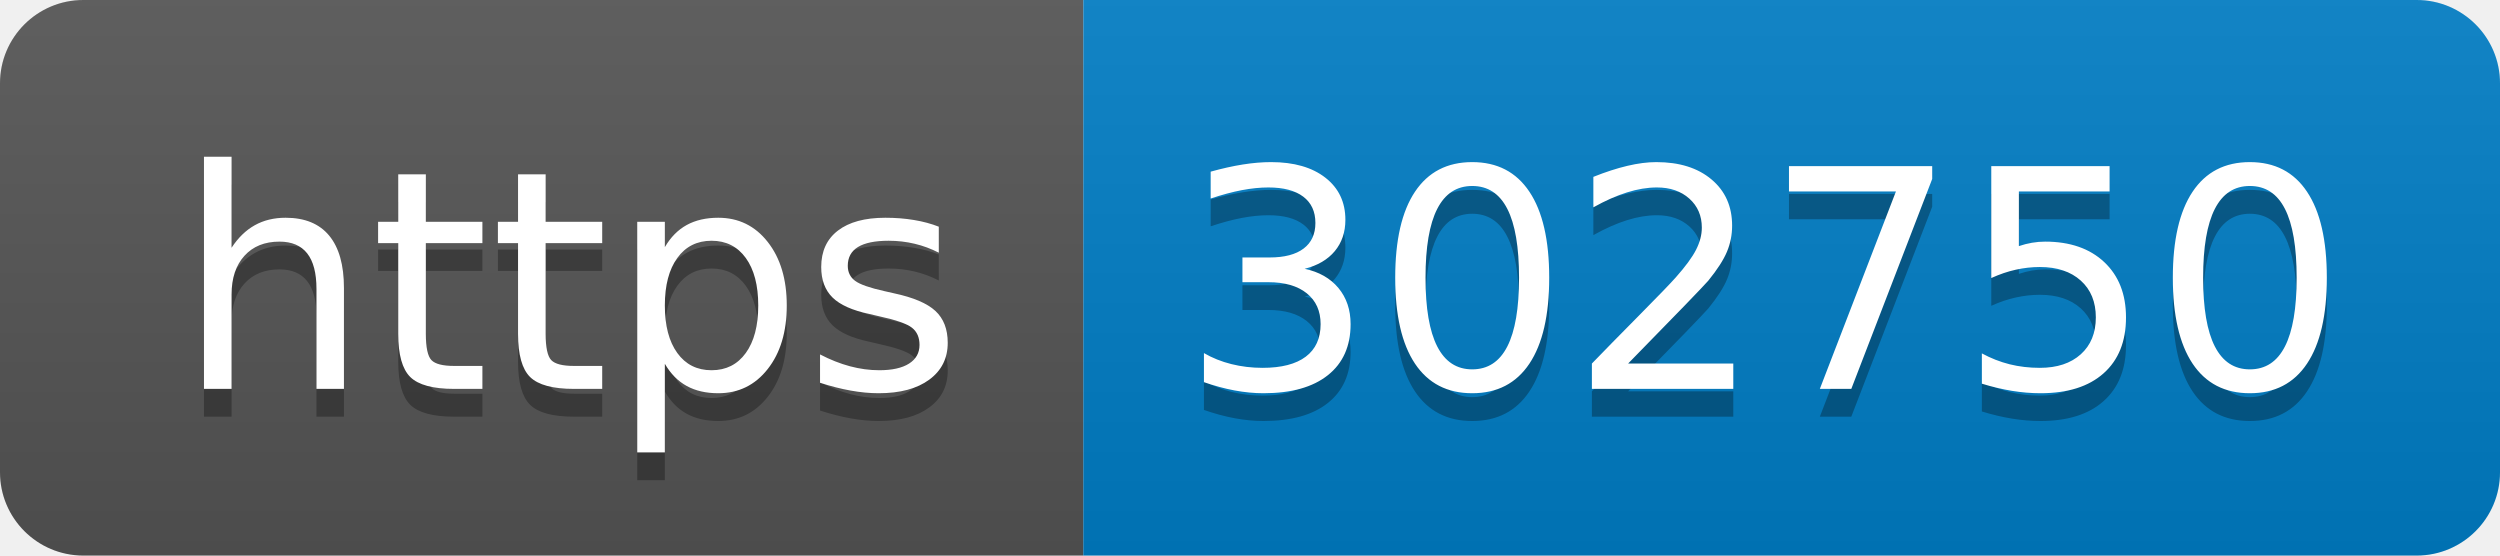
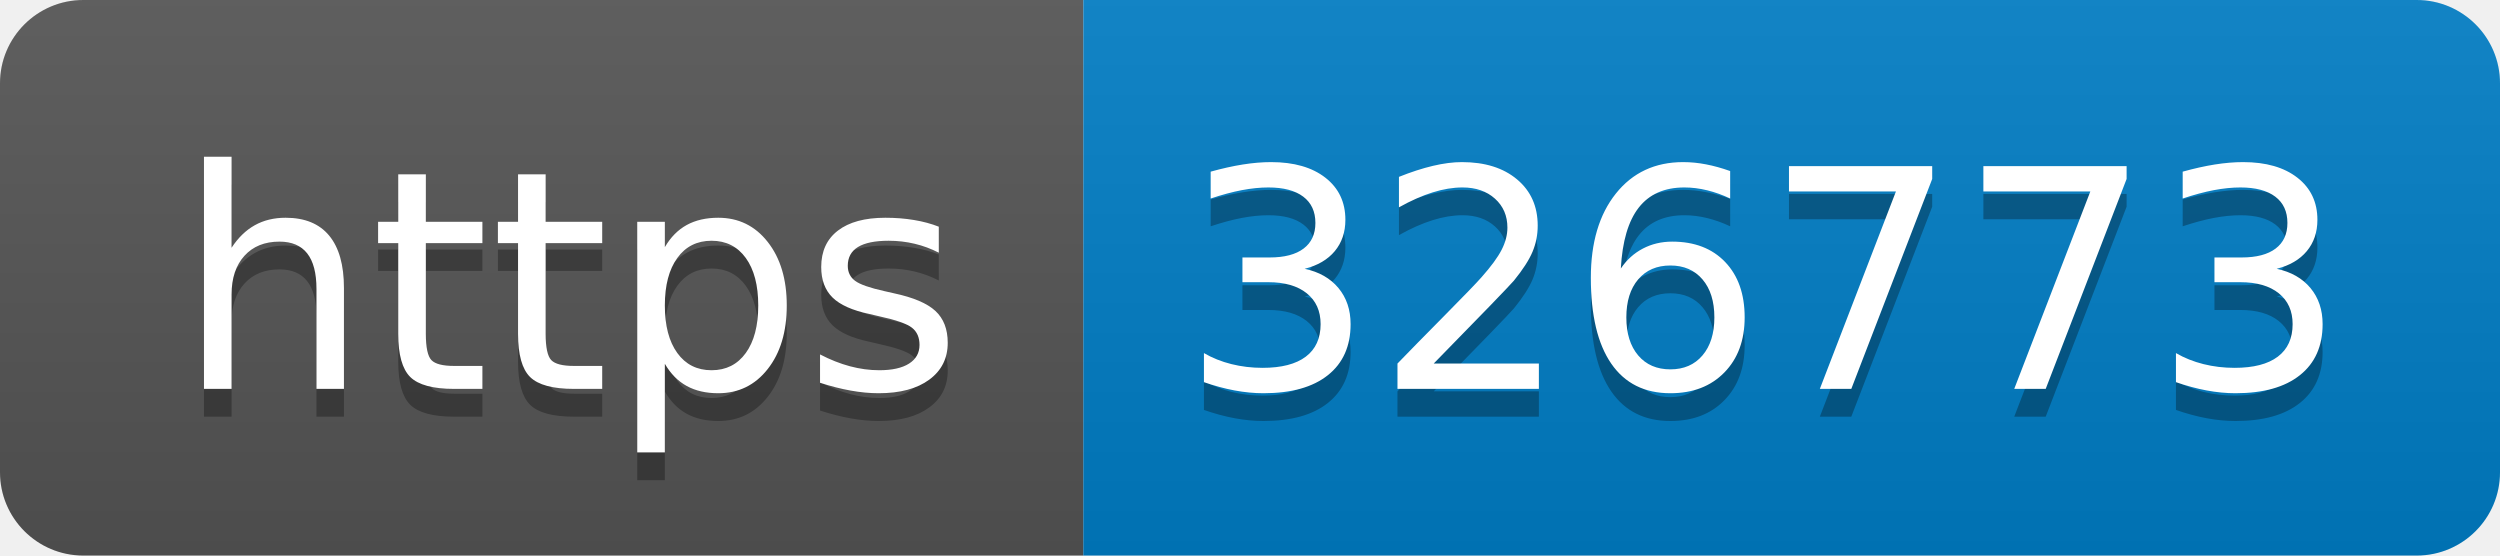
- <svg xmlns="http://www.w3.org/2000/svg" width="90" height="20" role="img" aria-label="https: 302750">
+ <svg xmlns="http://www.w3.org/2000/svg" width="90" height="20" role="img" aria-label="https: 326773">
  <linearGradient id="s" x2="0" y2="100%">
    <stop offset="0" stop-color="#bbb" stop-opacity=".1" />
    <stop offset="1" stop-opacity=".1" />
  </linearGradient>
  <clipPath id="r">
    <rect width="90" height="20" rx="3" fill="#fff" />
  </clipPath>
  <g clip-path="url(#r)">
    <rect width="39" height="20" fill="#555" />
    <rect x="39" width="51" height="20" fill="#007ec6" />
    <rect width="90" height="20" fill="url(#s)" />
  </g>
  <g fill="#fff" text-anchor="middle" font-family="Verdana,Geneva,DejaVu Sans,sans-serif" text-rendering="geometricPrecision" font-size="110">
    <text aria-hidden="true" x="205" y="150" fill="#010101" fill-opacity=".3" transform="scale(.1)" textLength="290">https</text>
    <text x="205" y="140" transform="scale(.1)" fill="#fff" textLength="290">https</text>
-     <text aria-hidden="true" x="635" y="150" fill="#010101" fill-opacity=".3" transform="scale(.1)" textLength="410">302750</text>
-     <text x="635" y="140" transform="scale(.1)" fill="#fff" textLength="410">302750</text>
+     <text aria-hidden="true" x="635" y="150" fill="#010101" fill-opacity=".3" transform="scale(.1)" textLength="410">326773</text>
+     <text x="635" y="140" transform="scale(.1)" fill="#fff" textLength="410">326773</text>
  </g>
</svg>
